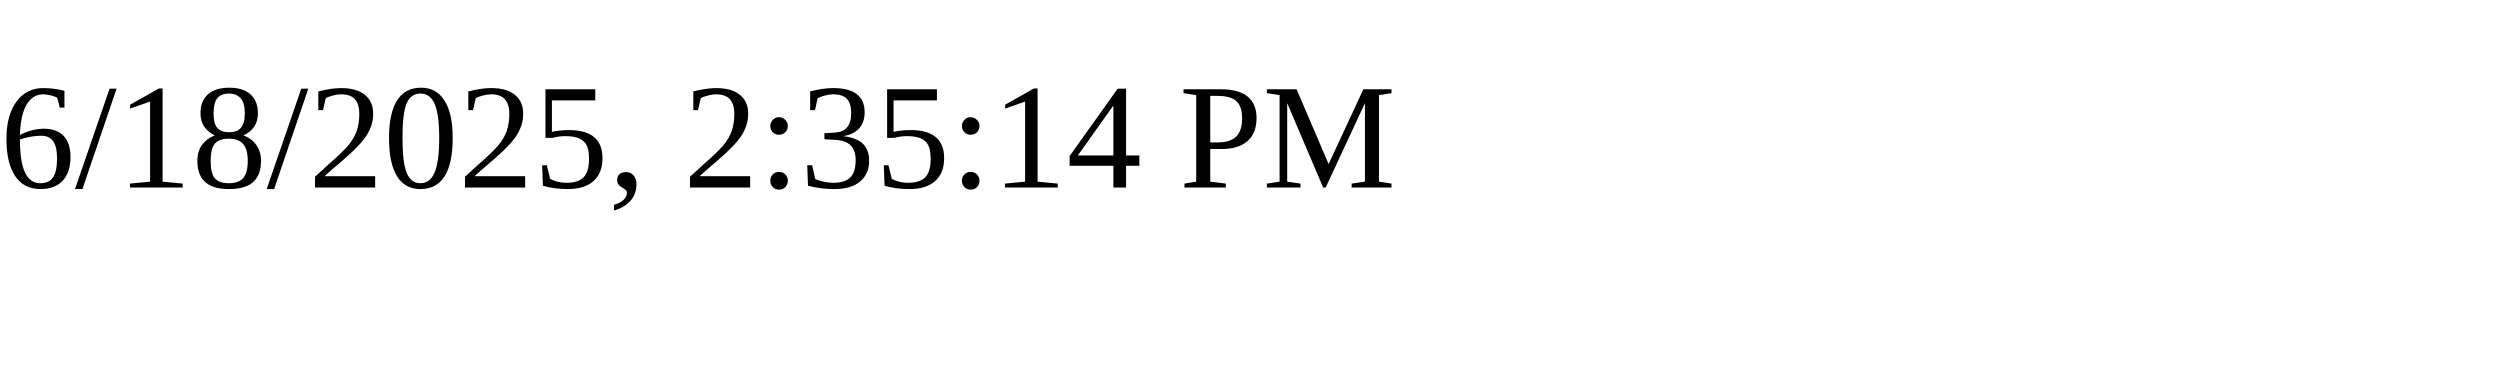
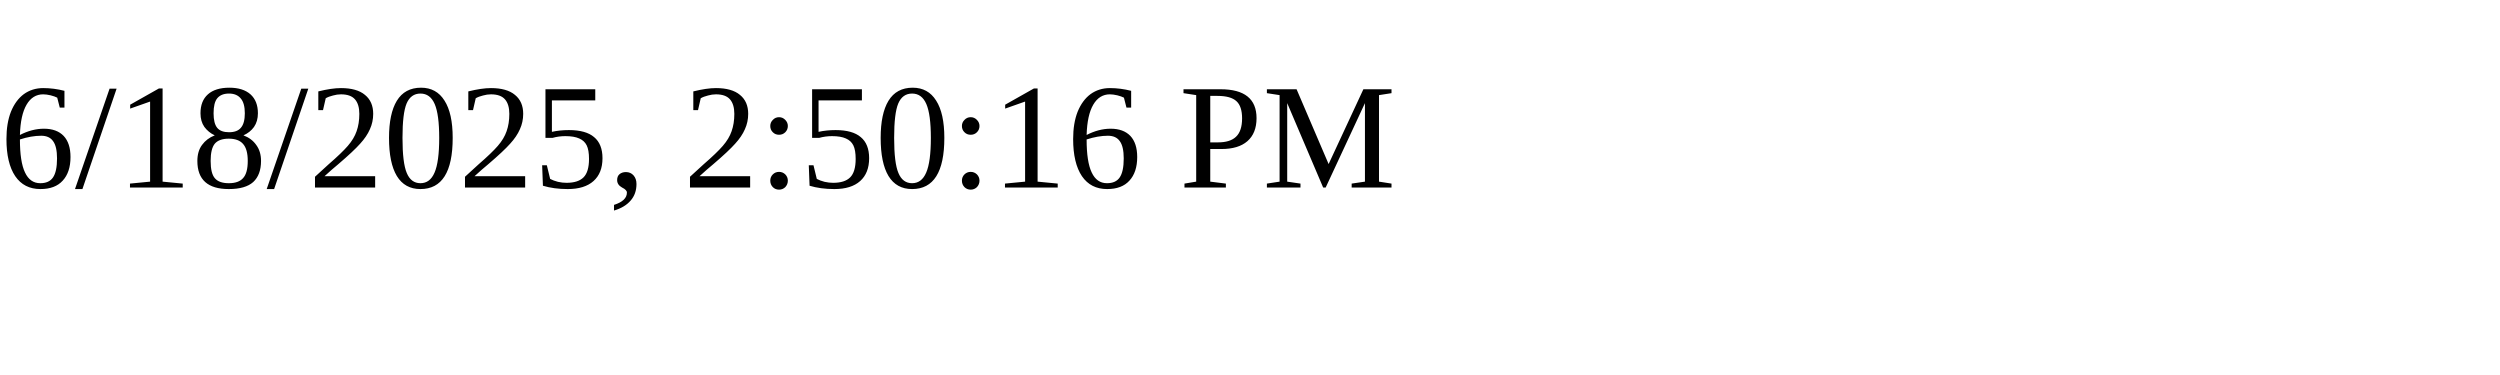
<svg xmlns="http://www.w3.org/2000/svg" height="30" width="200">
-   <text x="0" y="15">6/18/2025, 2:35:14 PM</text>
+   <text x="0" y="15">6/18/2025, 2:50:16 PM</text>
</svg>
